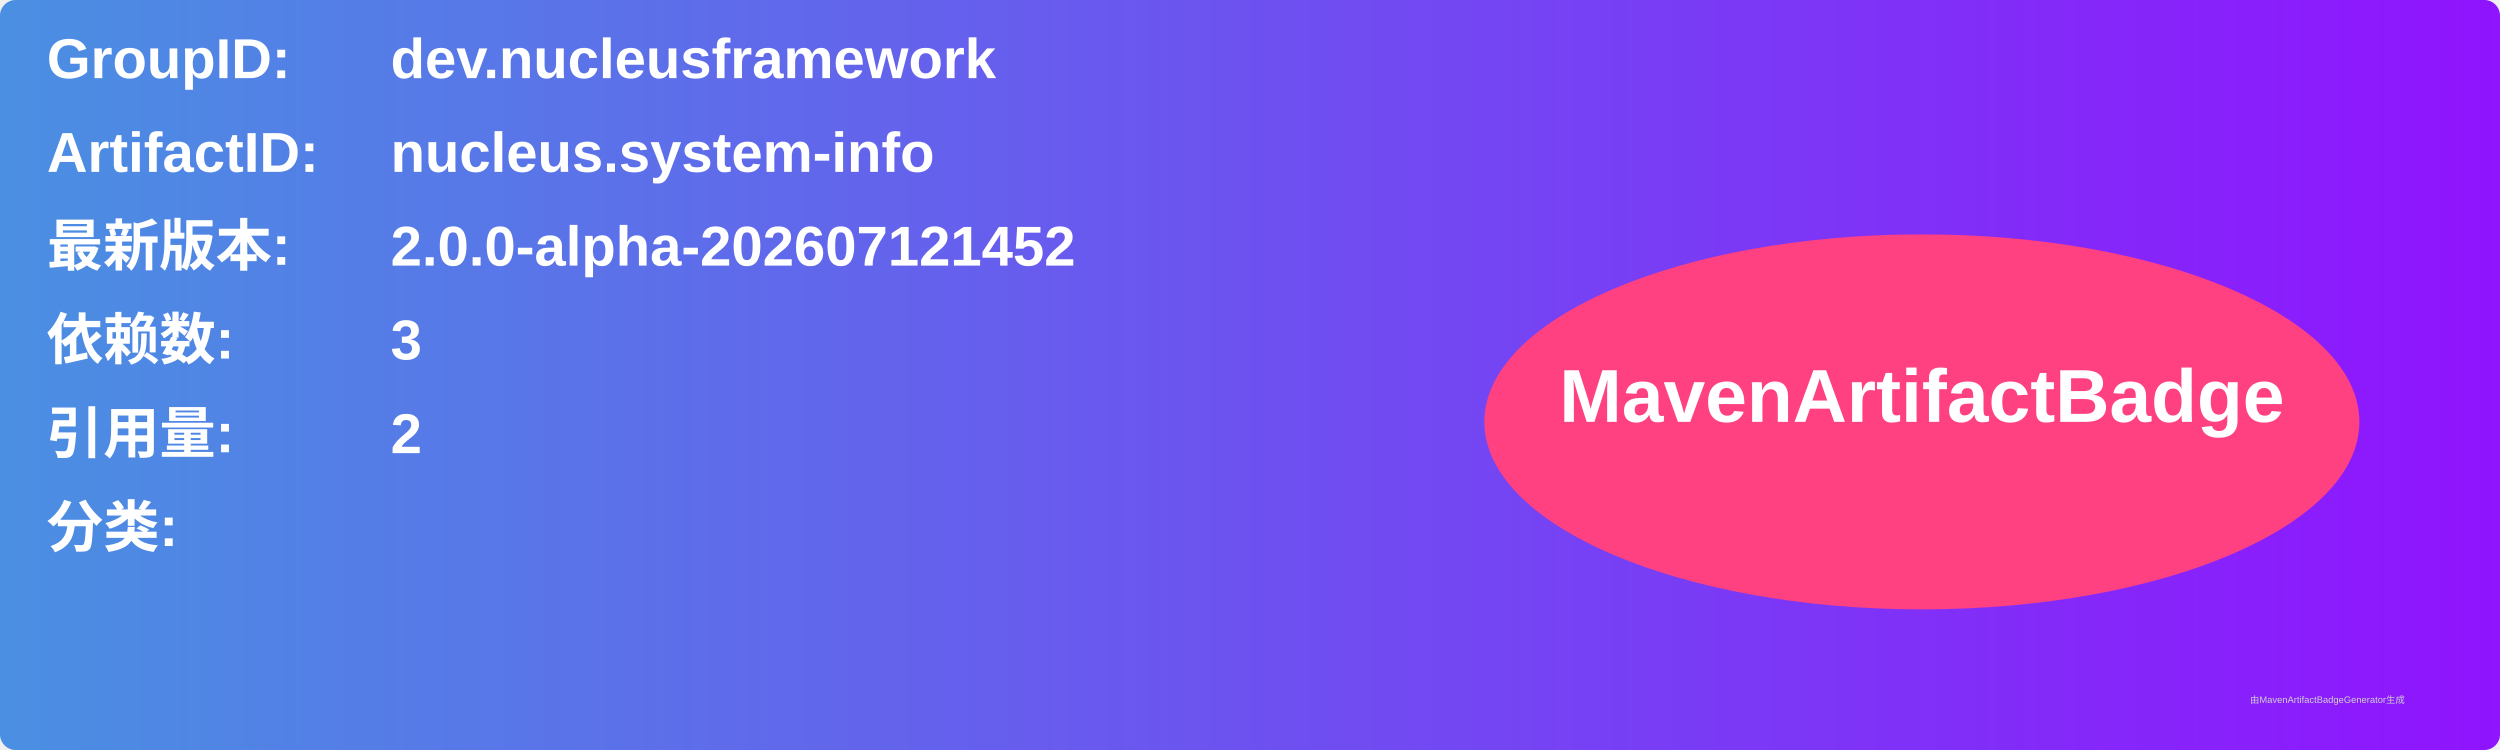
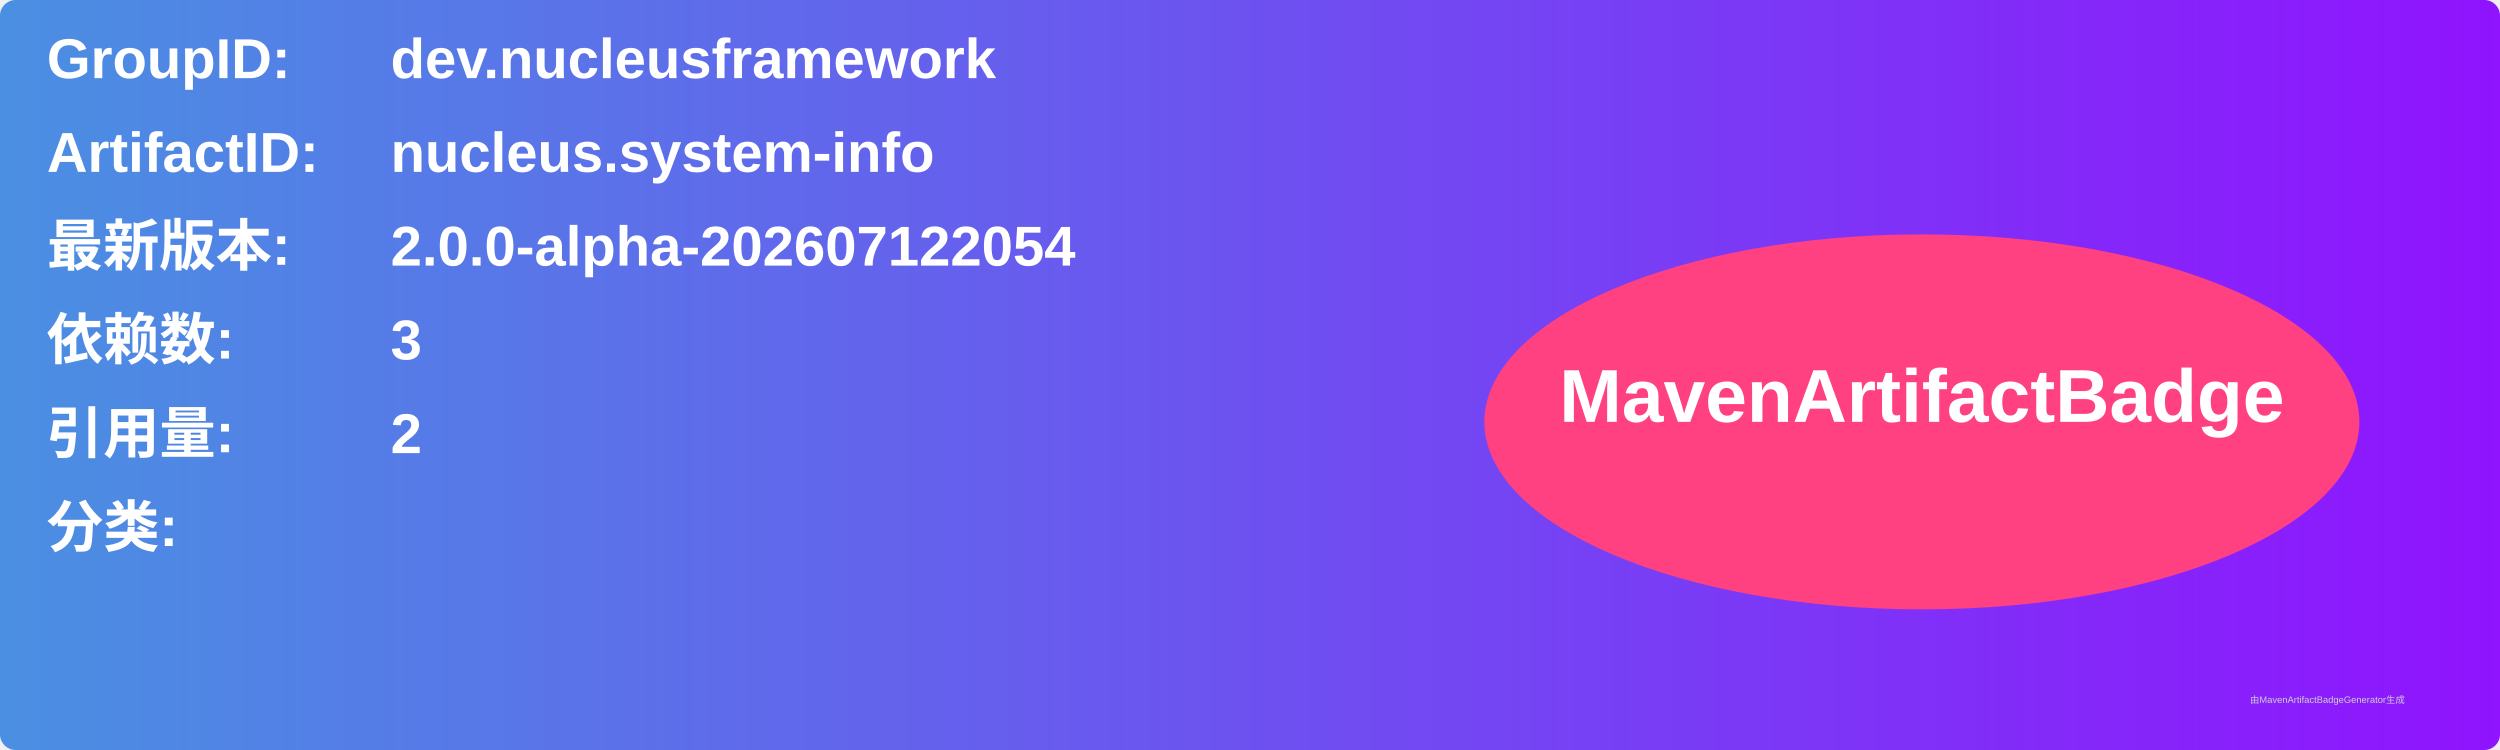
<svg xmlns="http://www.w3.org/2000/svg" width="800" height="240" viewBox="0 0 800 240">
  <linearGradient id="grad" x1="0%" y1="0%" x2="100%" y2="0%">
    <stop offset="0%" stop-color="#4a90e2" />
    <stop offset="100%" stop-color="#9013fe" />
  </linearGradient>
  <rect width="100%" height="100%" rx="5" ry="5" fill="url(#grad)" />
  <g transform="translate(15, 15)">
    <text x="0" y="10" font-family="Arial" font-size="18" fill="white" font-weight="bold" width="260">GroupID:</text>
    <text x="110" y="10" font-family="Arial" font-size="18" fill="white" font-weight="bold" width="460">dev.nucleusframework</text>
    <text x="0" y="40" font-family="Arial" font-size="18" fill="white" font-weight="bold" width="260">ArtifactID:</text>
    <text x="110" y="40" font-family="Arial" font-size="18" fill="white" font-weight="bold" width="460">nucleus.system-info</text>
    <text x="0" y="70" font-family="Arial" font-size="18" fill="white" font-weight="bold">最新版本:</text>
    <text x="110" y="70" font-family="Arial" font-size="18" fill="white" font-weight="bold">
-       <tspan font-weight="bold">2.0.0-alpha-202607121452</tspan>
+       <tspan font-weight="bold">2.0.0-alpha-202607122054</tspan>
    </text>
    <text x="0" y="100" font-family="Arial" font-size="18" fill="white" font-weight="bold">依赖数: </text>
    <text x="110" y="100" font-family="Arial" font-size="18" fill="white">
      <tspan font-weight="bold">3</tspan>
    </text>
    <text x="0" y="130" font-family="Arial" font-size="18" fill="white" font-weight="bold">引用量: </text>
    <text x="110" y="130" font-family="Arial" font-size="18" fill="white">
      <tspan font-weight="bold">2</tspan>
    </text>
    <text x="0" y="160" font-family="Arial" font-size="18" fill="white" font-weight="bold">分类:</text>
    <text x="10" y="190" font-family="Arial" font-size="10" fill="white">
      <tspan font-weight="bold" />
    </text>
    <ellipse cx="600" cy="120" rx="140" ry="60" fill="#ff4081" />
    <text x="600" y="120" text-anchor="middle" font-family="Arial" font-size="24" fill="white" font-weight="bold">MavenArtifactBadge</text>
  </g>
  <text x="720" y="225" font-family="Arial" font-size="3" fill="#d0d0d0">由MavenArtifactBadgeGenerator生成</text>
</svg>
